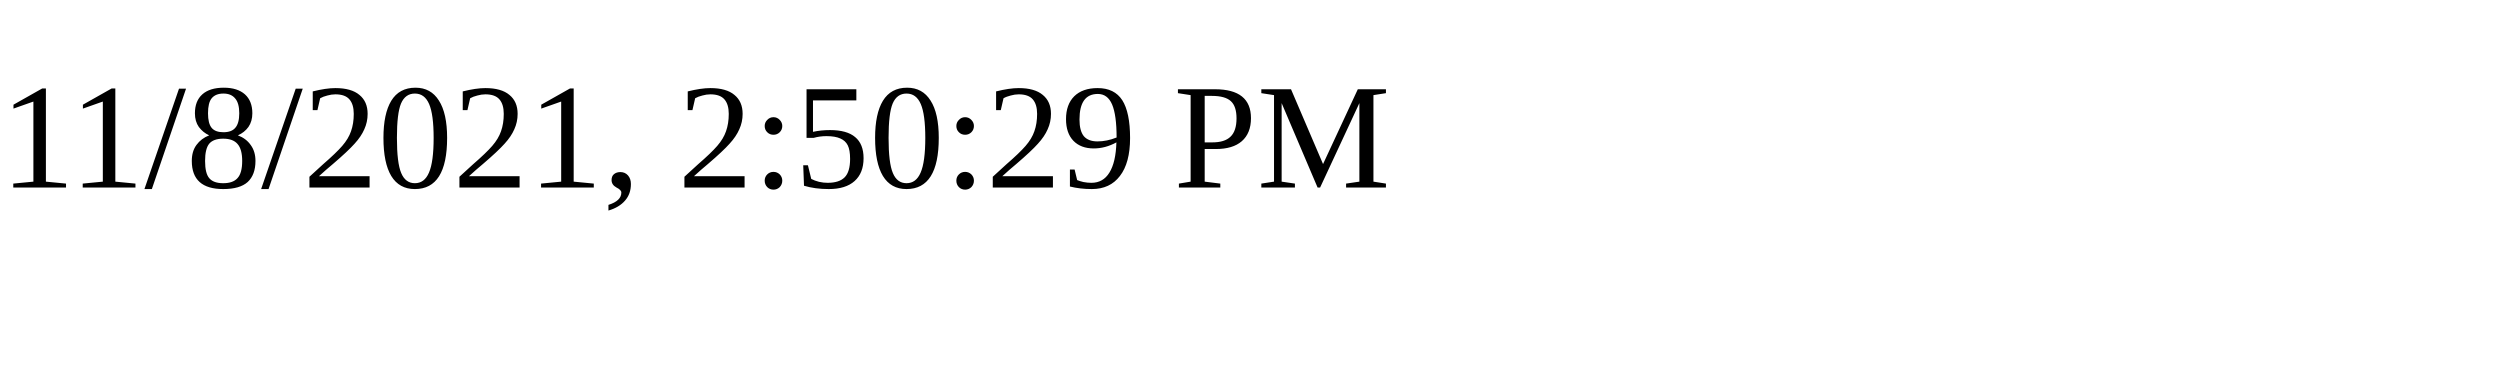
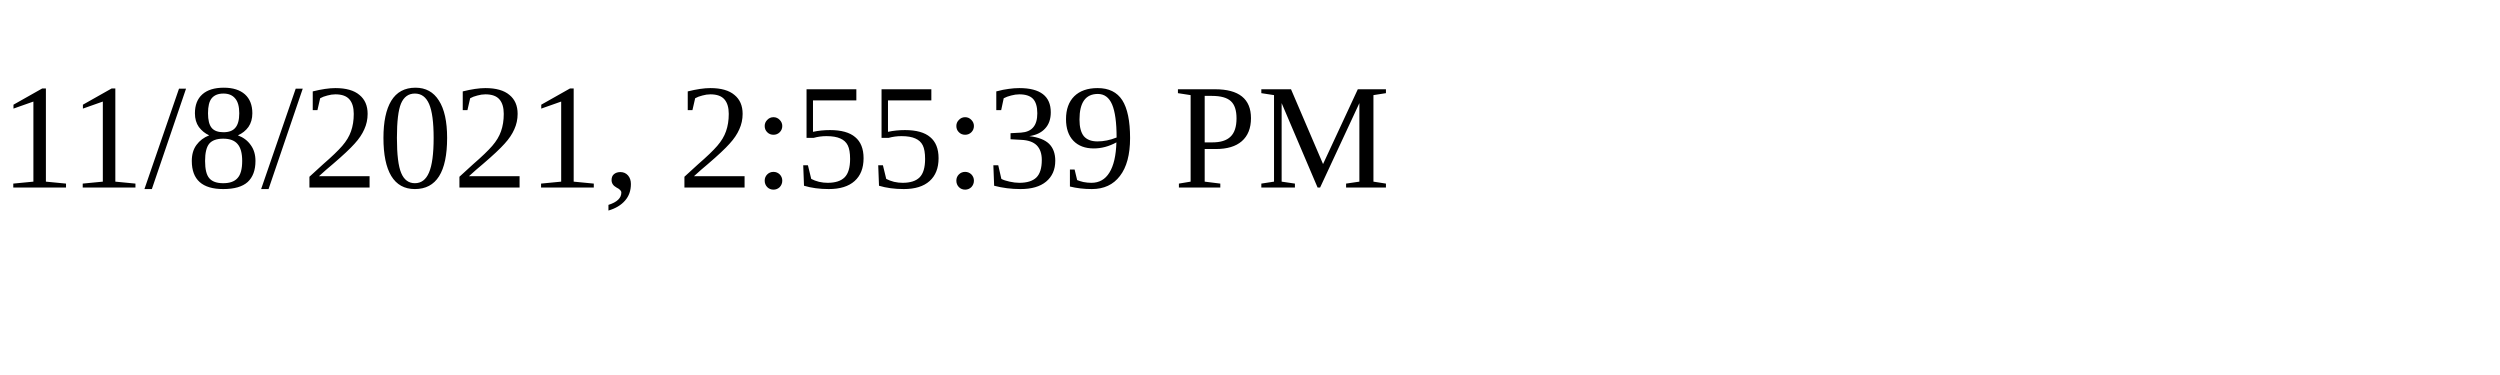
<svg xmlns="http://www.w3.org/2000/svg" height="30" width="200">
-   <text x="0" y="15">11/8/2021, 2:50:29 PM</text>
+   <text x="0" y="15">11/8/2021, 2:55:39 PM</text>
</svg>
